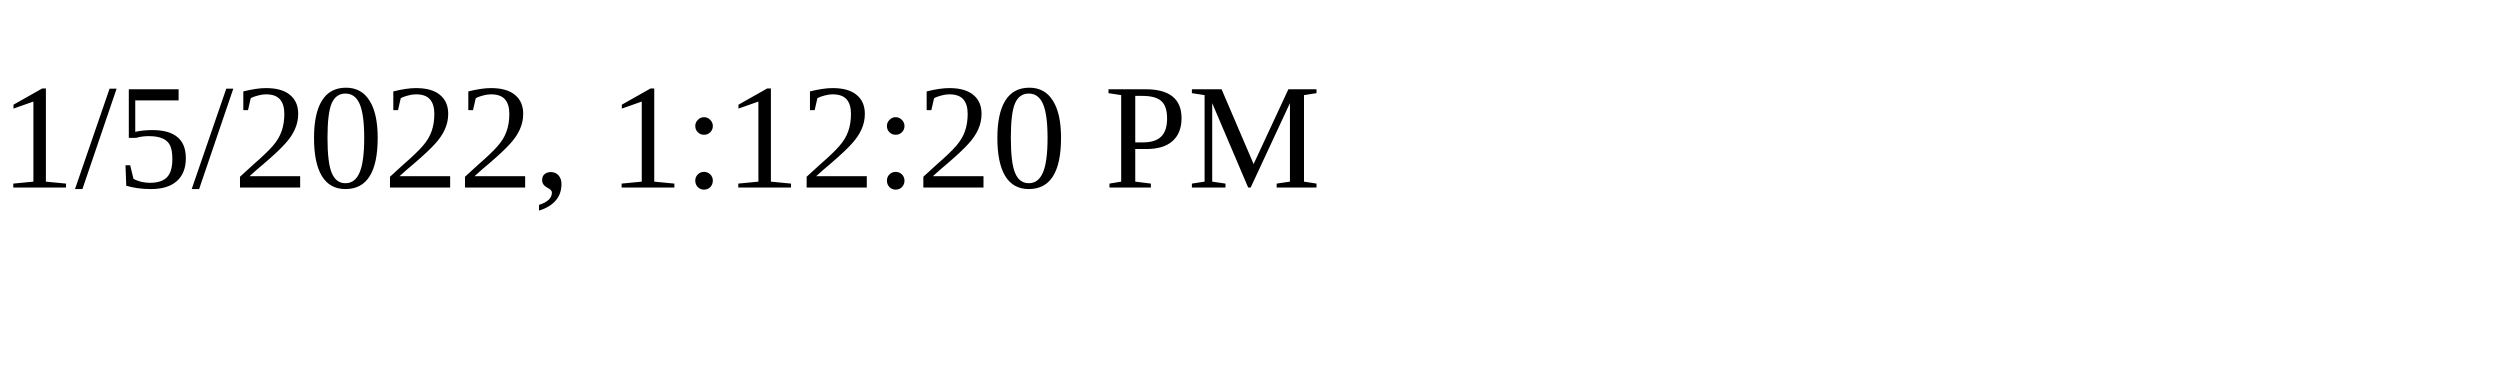
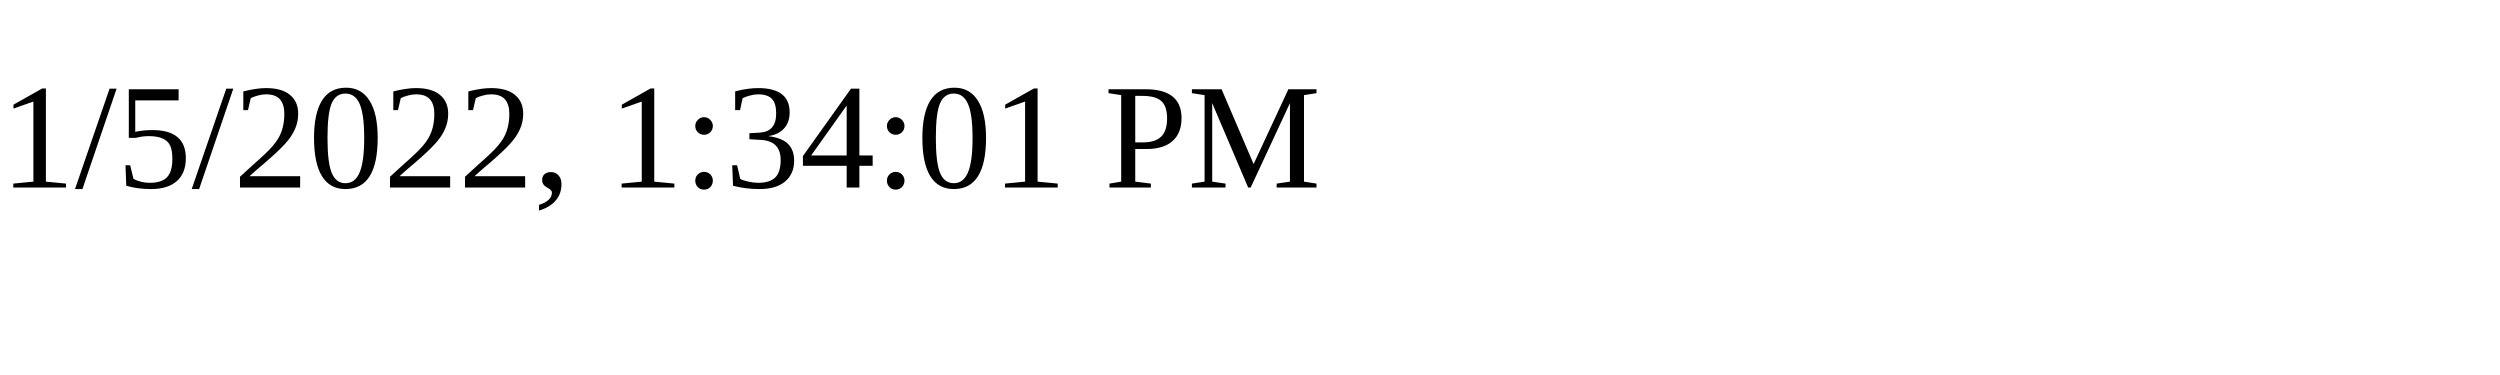
<svg xmlns="http://www.w3.org/2000/svg" height="30" width="200">
-   <text x="0" y="15">1/5/2022, 1:12:20 PM</text>
+   <text x="0" y="15">1/5/2022, 1:34:01 PM</text>
</svg>
